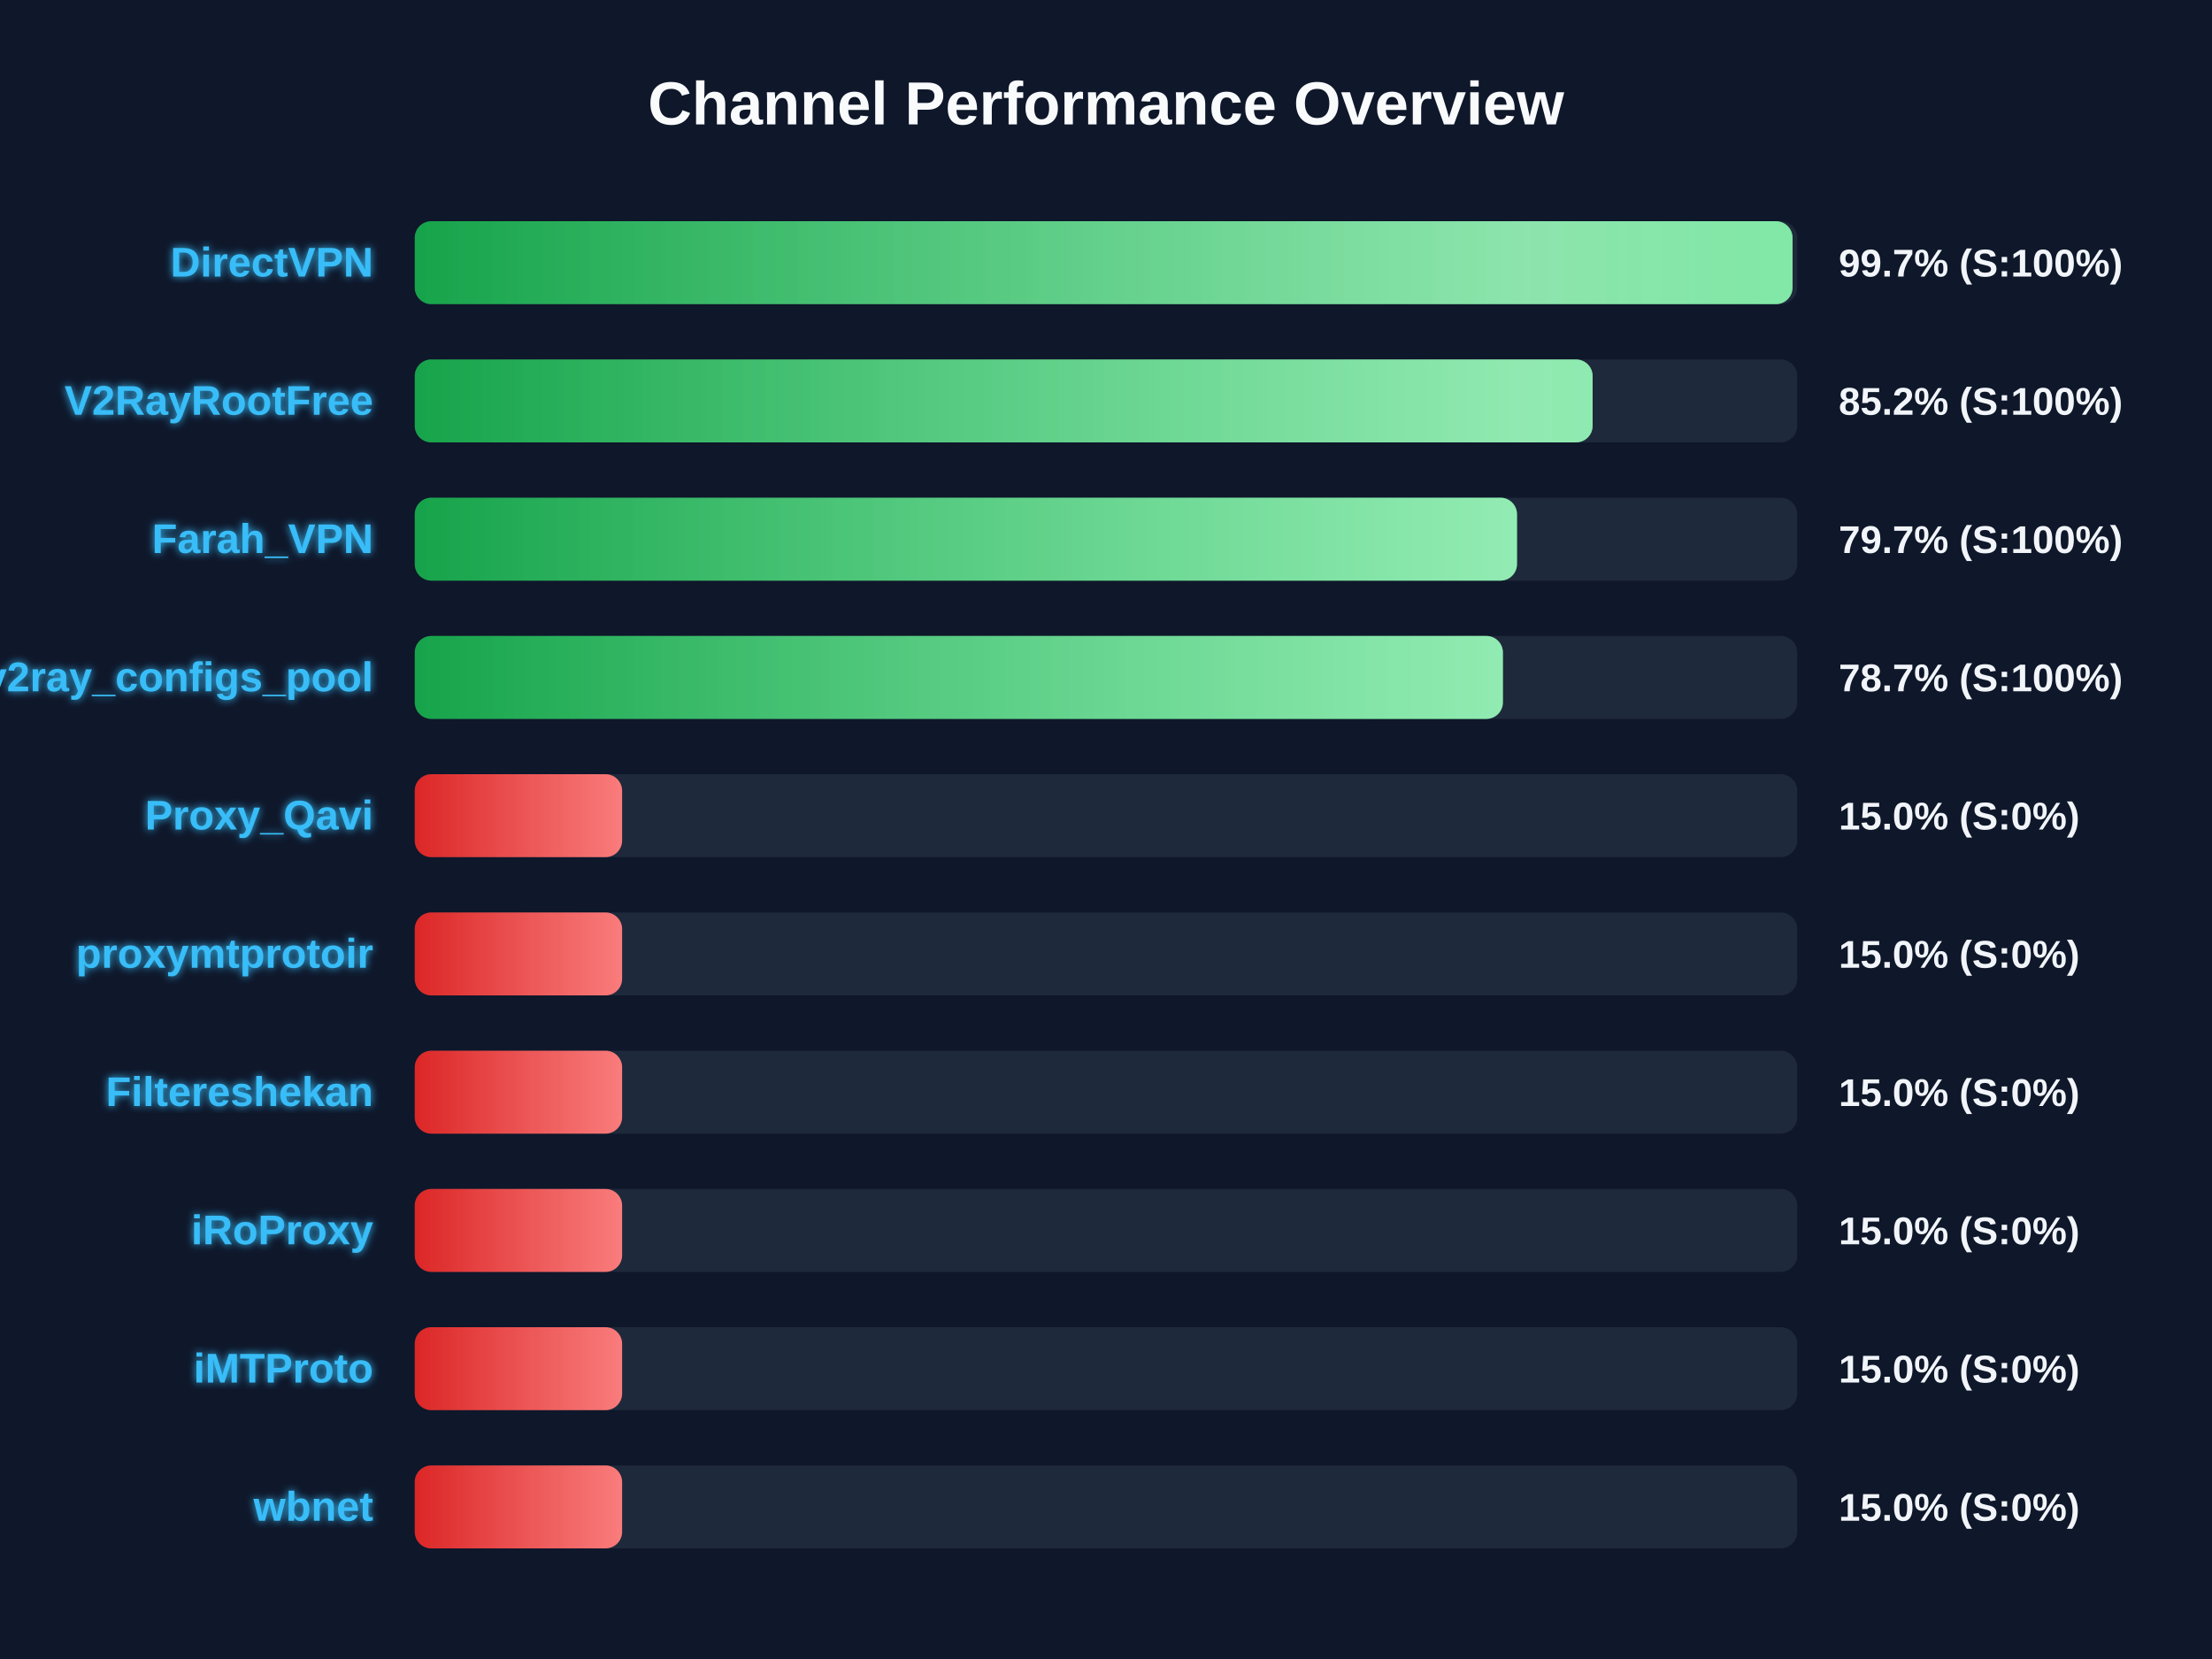
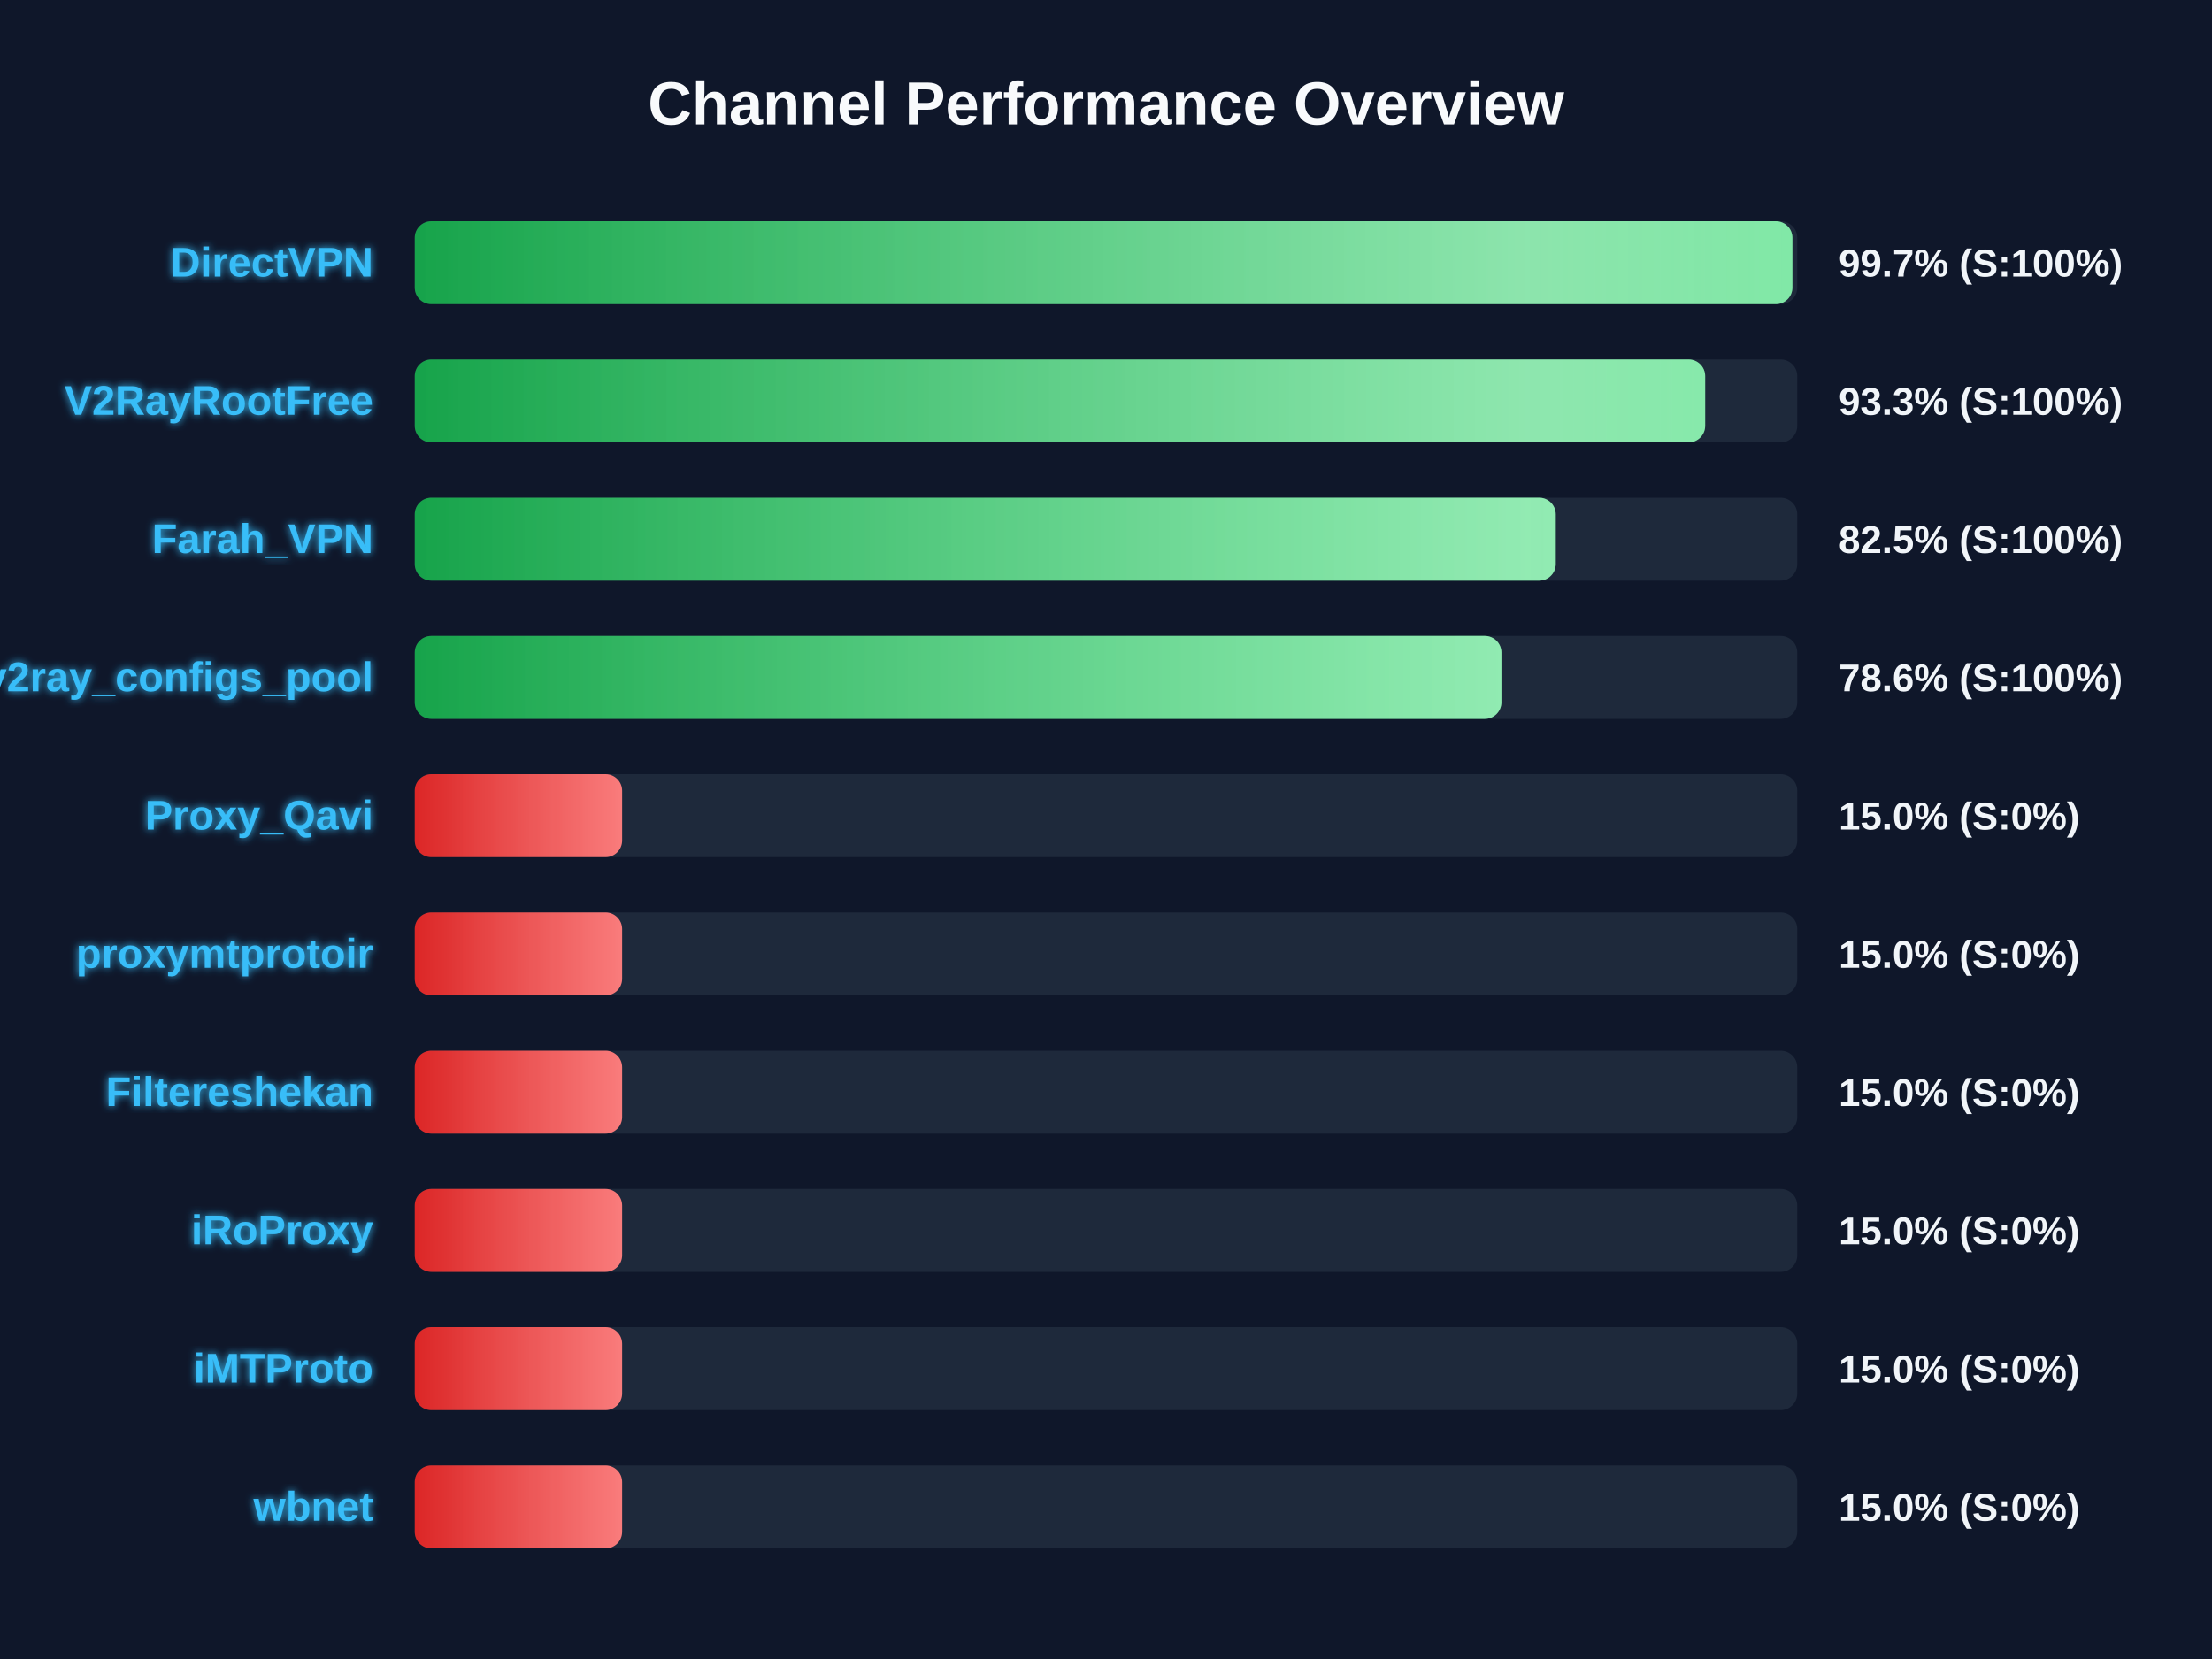
<svg xmlns="http://www.w3.org/2000/svg" width="800" height="600" version="1.1">
  <defs>
    <linearGradient id="grad-green" x1="0%" y1="0%" x2="100%" y2="0%">
      <stop offset="0%" stop-color="#16a34a" />
      <stop offset="100%" stop-color="#4ade80" />
    </linearGradient>
    <linearGradient id="grad-yellow" x1="0%" y1="0%" x2="100%" y2="0%">
      <stop offset="0%" stop-color="#ca8a04" />
      <stop offset="100%" stop-color="#fde047" />
    </linearGradient>
    <linearGradient id="grad-red" x1="0%" y1="0%" x2="100%" y2="0%">
      <stop offset="0%" stop-color="#dc2626" />
      <stop offset="100%" stop-color="#f87171" />
    </linearGradient>
    <linearGradient id="shimmer" x1="0%" y1="0%" x2="100%" y2="0%">
      <stop offset="0%" stop-color="rgba(255,255,255,0)" />
      <stop offset="50%" stop-color="rgba(255,255,255,0.4)" />
      <stop offset="100%" stop-color="rgba(255,255,255,0)" />
    </linearGradient>
    <filter id="glow" x="-20%" y="-20%" width="140%" height="140%">
      <feGaussianBlur stdDeviation="1.5" result="blur" />
      <feComposite in="SourceGraphic" in2="blur" operator="over" />
    </filter>
  </defs>
  <style>
        .bg-rect { fill: #0f172a; }
        .title { font: bold 22px 'Segoe UI', Arial, sans-serif; fill: #f8fafc; }
        .row { font: bold 15px 'Segoe UI', Arial, sans-serif; fill: #38bdf8; filter: url(#glow); }
        .score { font: bold 14px 'Segoe UI', Arial, sans-serif; fill: #f1f5f9; }
        @keyframes shimmer-anim {
            0% { transform: translateX(-100%); }
            100% { transform: translateX(200%); }
        }
        .shimmer-rect {
            animation: shimmer-anim 2.5s infinite linear;
        }
    </style>
  <rect width="100%" height="100%" class="bg-rect" />
  <text x="400" y="45" text-anchor="middle" class="title">Channel Performance Overview</text>
  <rect x="150" y="80" width="500" height="30" fill="#1e293b" rx="6" />
  <clipPath id="clip-0">
-     <rect x="150" y="80" width="498.3" height="30" rx="6" />
+     <rect x="150" y="80" width="498.25" height="30" rx="6" />
  </clipPath>
-   <rect x="150" y="80" width="498.3" height="30" fill="url(#grad-green)" rx="6" />
+   <rect x="150" y="80" width="498.25" height="30" fill="url(#grad-green)" rx="6" />
  <g clip-path="url(#clip-0)">
    <rect x="150" y="80" width="100%" height="30" fill="url(#shimmer)" class="shimmer-rect" />
  </g>
  <text x="135" y="100" text-anchor="end" class="row">DirectVPN</text>
  <text x="665" y="100" text-anchor="start" class="score">99.7% (S:100%)</text>
  <rect x="150" y="130" width="500" height="30" fill="#1e293b" rx="6" />
  <clipPath id="clip-1">
-     <rect x="150" y="130" width="426.0" height="30" rx="6" />
+     <rect x="150" y="130" width="466.7" height="30" rx="6" />
  </clipPath>
-   <rect x="150" y="130" width="426.0" height="30" fill="url(#grad-green)" rx="6" />
+   <rect x="150" y="130" width="466.7" height="30" fill="url(#grad-green)" rx="6" />
  <g clip-path="url(#clip-1)">
    <rect x="150" y="130" width="100%" height="30" fill="url(#shimmer)" class="shimmer-rect" />
  </g>
  <text x="135" y="150" text-anchor="end" class="row">V2RayRootFree</text>
-   <text x="665" y="150" text-anchor="start" class="score">85.2% (S:100%)</text>
+   <text x="665" y="150" text-anchor="start" class="score">93.3% (S:100%)</text>
  <rect x="150" y="180" width="500" height="30" fill="#1e293b" rx="6" />
  <clipPath id="clip-2">
-     <rect x="150" y="180" width="398.65" height="30" rx="6" />
+     <rect x="150" y="180" width="412.65" height="30" rx="6" />
  </clipPath>
-   <rect x="150" y="180" width="398.65" height="30" fill="url(#grad-green)" rx="6" />
+   <rect x="150" y="180" width="412.65" height="30" fill="url(#grad-green)" rx="6" />
  <g clip-path="url(#clip-2)">
    <rect x="150" y="180" width="100%" height="30" fill="url(#shimmer)" class="shimmer-rect" />
  </g>
  <text x="135" y="200" text-anchor="end" class="row">Farah_VPN</text>
-   <text x="665" y="200" text-anchor="start" class="score">79.7% (S:100%)</text>
+   <text x="665" y="200" text-anchor="start" class="score">82.5% (S:100%)</text>
  <rect x="150" y="230" width="500" height="30" fill="#1e293b" rx="6" />
  <clipPath id="clip-3">
-     <rect x="150" y="230" width="393.55" height="30" rx="6" />
+     <rect x="150" y="230" width="393.0" height="30" rx="6" />
  </clipPath>
-   <rect x="150" y="230" width="393.55" height="30" fill="url(#grad-green)" rx="6" />
+   <rect x="150" y="230" width="393.0" height="30" fill="url(#grad-green)" rx="6" />
  <g clip-path="url(#clip-3)">
    <rect x="150" y="230" width="100%" height="30" fill="url(#shimmer)" class="shimmer-rect" />
  </g>
  <text x="135" y="250" text-anchor="end" class="row">v2ray_configs_pool</text>
-   <text x="665" y="250" text-anchor="start" class="score">78.7% (S:100%)</text>
+   <text x="665" y="250" text-anchor="start" class="score">78.6% (S:100%)</text>
  <rect x="150" y="280" width="500" height="30" fill="#1e293b" rx="6" />
  <clipPath id="clip-4">
    <rect x="150" y="280" width="75.0" height="30" rx="6" />
  </clipPath>
  <rect x="150" y="280" width="75.0" height="30" fill="url(#grad-red)" rx="6" />
  <g clip-path="url(#clip-4)">
    <rect x="150" y="280" width="100%" height="30" fill="url(#shimmer)" class="shimmer-rect" />
  </g>
  <text x="135" y="300" text-anchor="end" class="row">Proxy_Qavi</text>
  <text x="665" y="300" text-anchor="start" class="score">15.0% (S:0%)</text>
  <rect x="150" y="330" width="500" height="30" fill="#1e293b" rx="6" />
  <clipPath id="clip-5">
    <rect x="150" y="330" width="75.0" height="30" rx="6" />
  </clipPath>
  <rect x="150" y="330" width="75.0" height="30" fill="url(#grad-red)" rx="6" />
  <g clip-path="url(#clip-5)">
    <rect x="150" y="330" width="100%" height="30" fill="url(#shimmer)" class="shimmer-rect" />
  </g>
  <text x="135" y="350" text-anchor="end" class="row">proxymtprotoir</text>
  <text x="665" y="350" text-anchor="start" class="score">15.0% (S:0%)</text>
  <rect x="150" y="380" width="500" height="30" fill="#1e293b" rx="6" />
  <clipPath id="clip-6">
    <rect x="150" y="380" width="75.0" height="30" rx="6" />
  </clipPath>
  <rect x="150" y="380" width="75.0" height="30" fill="url(#grad-red)" rx="6" />
  <g clip-path="url(#clip-6)">
    <rect x="150" y="380" width="100%" height="30" fill="url(#shimmer)" class="shimmer-rect" />
  </g>
  <text x="135" y="400" text-anchor="end" class="row">Filtereshekan</text>
  <text x="665" y="400" text-anchor="start" class="score">15.0% (S:0%)</text>
  <rect x="150" y="430" width="500" height="30" fill="#1e293b" rx="6" />
  <clipPath id="clip-7">
    <rect x="150" y="430" width="75.0" height="30" rx="6" />
  </clipPath>
  <rect x="150" y="430" width="75.0" height="30" fill="url(#grad-red)" rx="6" />
  <g clip-path="url(#clip-7)">
    <rect x="150" y="430" width="100%" height="30" fill="url(#shimmer)" class="shimmer-rect" />
  </g>
  <text x="135" y="450" text-anchor="end" class="row">iRoProxy</text>
  <text x="665" y="450" text-anchor="start" class="score">15.0% (S:0%)</text>
  <rect x="150" y="480" width="500" height="30" fill="#1e293b" rx="6" />
  <clipPath id="clip-8">
    <rect x="150" y="480" width="75.0" height="30" rx="6" />
  </clipPath>
  <rect x="150" y="480" width="75.0" height="30" fill="url(#grad-red)" rx="6" />
  <g clip-path="url(#clip-8)">
    <rect x="150" y="480" width="100%" height="30" fill="url(#shimmer)" class="shimmer-rect" />
  </g>
  <text x="135" y="500" text-anchor="end" class="row">iMTProto</text>
  <text x="665" y="500" text-anchor="start" class="score">15.0% (S:0%)</text>
  <rect x="150" y="530" width="500" height="30" fill="#1e293b" rx="6" />
  <clipPath id="clip-9">
    <rect x="150" y="530" width="75.0" height="30" rx="6" />
  </clipPath>
  <rect x="150" y="530" width="75.0" height="30" fill="url(#grad-red)" rx="6" />
  <g clip-path="url(#clip-9)">
    <rect x="150" y="530" width="100%" height="30" fill="url(#shimmer)" class="shimmer-rect" />
  </g>
  <text x="135" y="550" text-anchor="end" class="row">wbnet</text>
  <text x="665" y="550" text-anchor="start" class="score">15.0% (S:0%)</text>
</svg>
